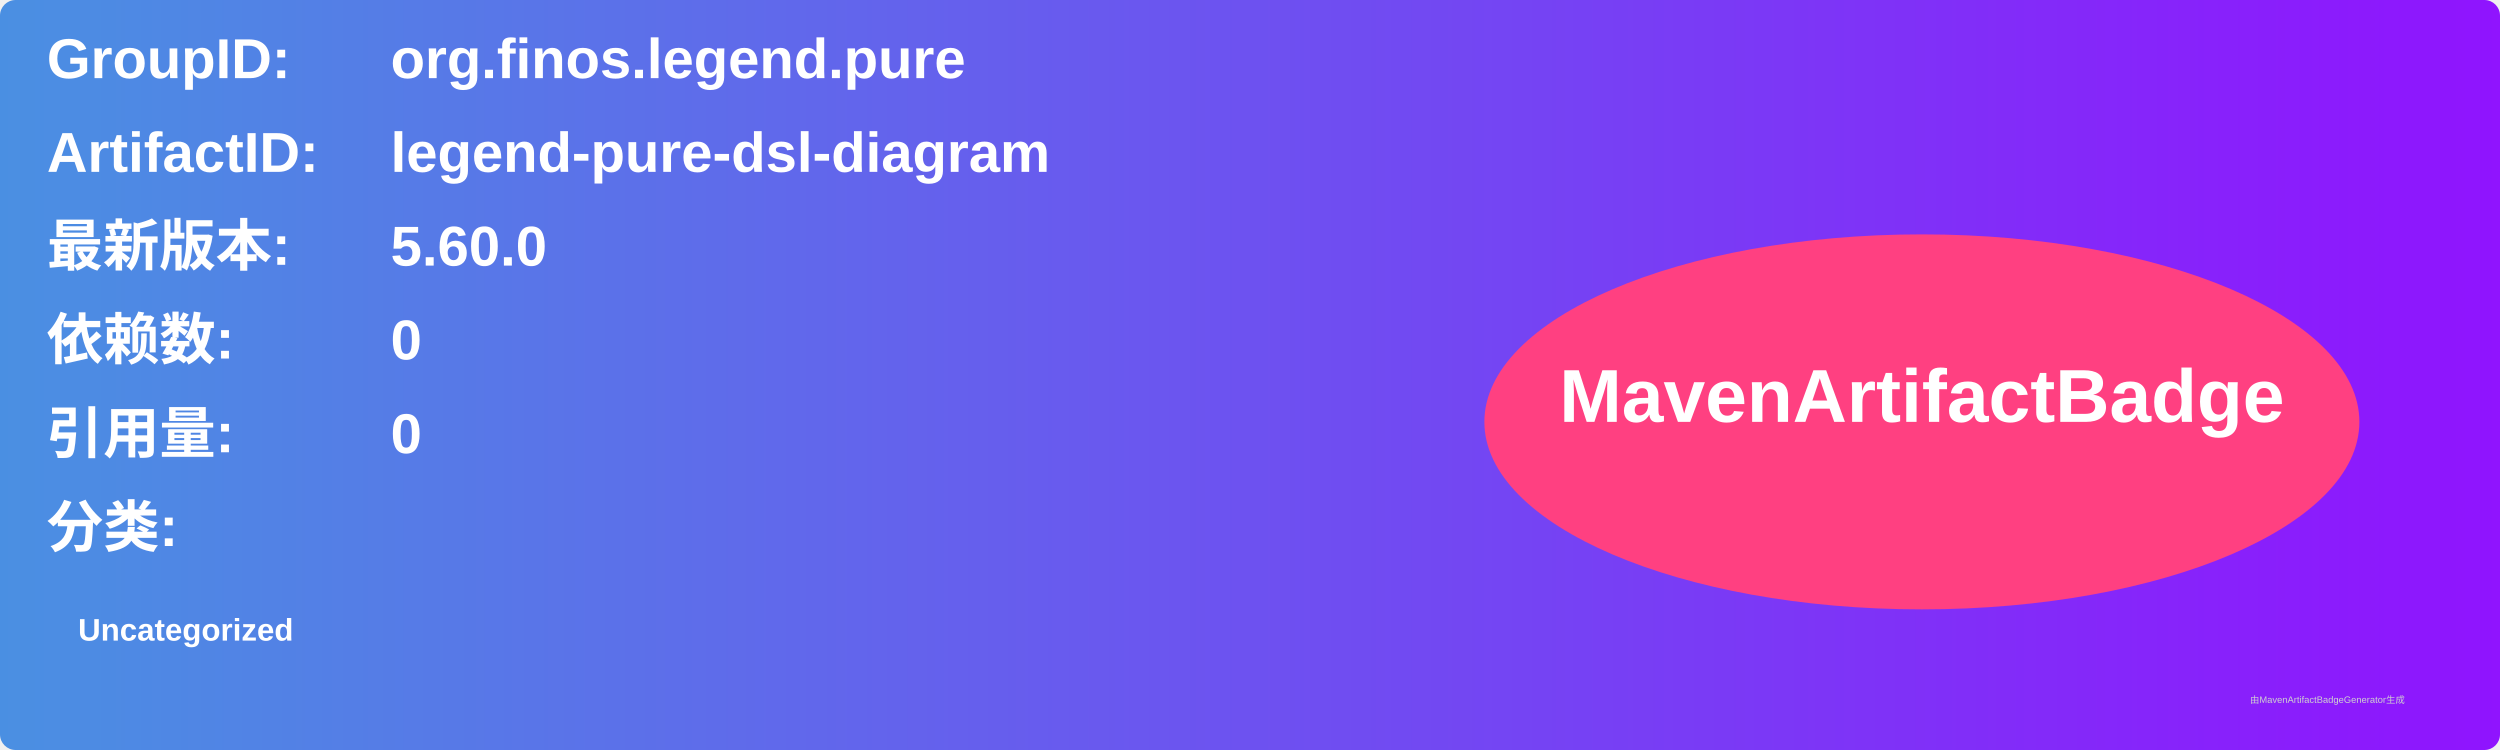
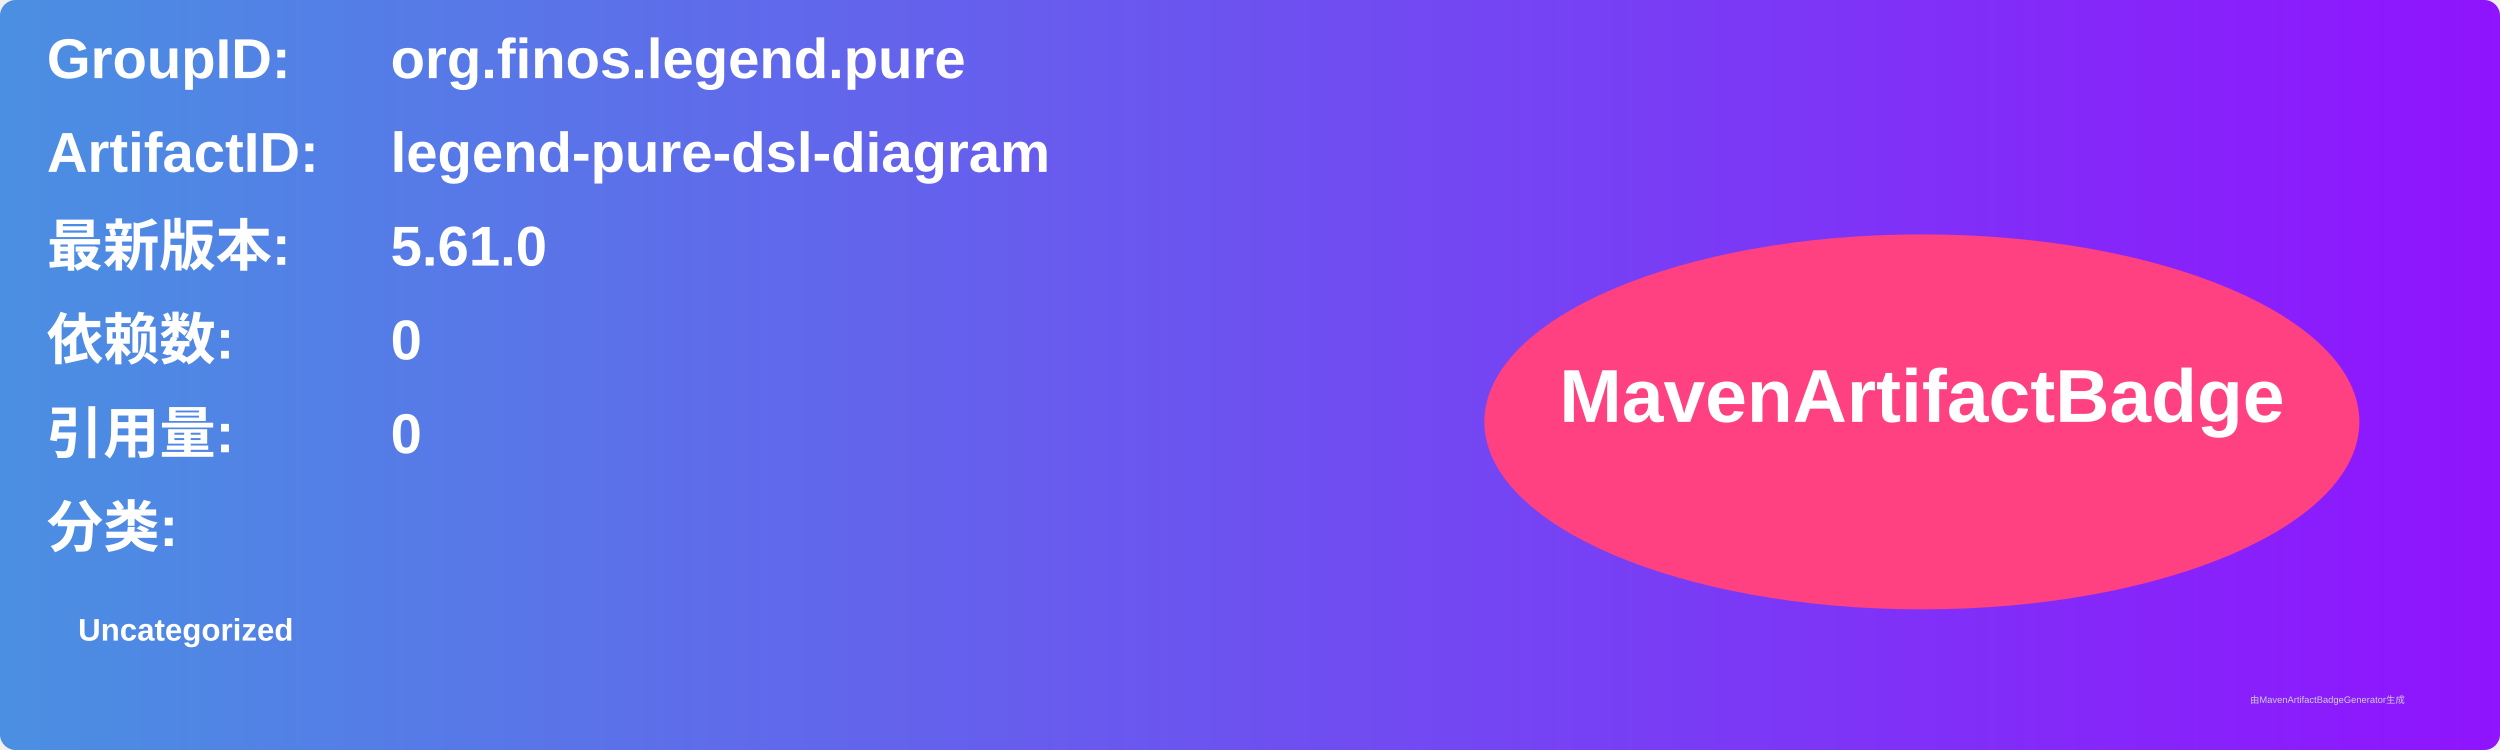
<svg xmlns="http://www.w3.org/2000/svg" width="800" height="240" viewBox="0 0 800 240">
  <linearGradient id="grad" x1="0%" y1="0%" x2="100%" y2="0%">
    <stop offset="0%" stop-color="#4a90e2" />
    <stop offset="100%" stop-color="#9013fe" />
  </linearGradient>
  <rect width="100%" height="100%" rx="5" ry="5" fill="url(#grad)" />
  <g transform="translate(15, 15)">
    <text x="0" y="10" font-family="Arial" font-size="18" fill="white" font-weight="bold" width="260">GroupID:</text>
    <text x="110" y="10" font-family="Arial" font-size="18" fill="white" font-weight="bold" width="460">org.finos.legend.pure</text>
    <text x="0" y="40" font-family="Arial" font-size="18" fill="white" font-weight="bold" width="260">ArtifactID:</text>
    <text x="110" y="40" font-family="Arial" font-size="18" fill="white" font-weight="bold" width="460">legend-pure-dsl-diagram</text>
    <text x="0" y="70" font-family="Arial" font-size="18" fill="white" font-weight="bold">最新版本:</text>
    <text x="110" y="70" font-family="Arial" font-size="18" fill="white" font-weight="bold">
-       <tspan font-weight="bold">5.60.0</tspan>
+       <tspan font-weight="bold">5.61.0</tspan>
    </text>
    <text x="0" y="100" font-family="Arial" font-size="18" fill="white" font-weight="bold">依赖数: </text>
    <text x="110" y="100" font-family="Arial" font-size="18" fill="white">
      <tspan font-weight="bold">0</tspan>
    </text>
    <text x="0" y="130" font-family="Arial" font-size="18" fill="white" font-weight="bold">引用量: </text>
    <text x="110" y="130" font-family="Arial" font-size="18" fill="white">
      <tspan font-weight="bold">0</tspan>
    </text>
    <text x="0" y="160" font-family="Arial" font-size="18" fill="white" font-weight="bold">分类:</text>
    <text x="10" y="190" font-family="Arial" font-size="10" fill="white">
      <tspan font-weight="bold">Uncategorized</tspan>
    </text>
    <ellipse cx="600" cy="120" rx="140" ry="60" fill="#ff4081" />
    <text x="600" y="120" text-anchor="middle" font-family="Arial" font-size="24" fill="white" font-weight="bold">MavenArtifactBadge</text>
  </g>
  <text x="720" y="225" font-family="Arial" font-size="3" fill="#d0d0d0">由MavenArtifactBadgeGenerator生成</text>
</svg>
